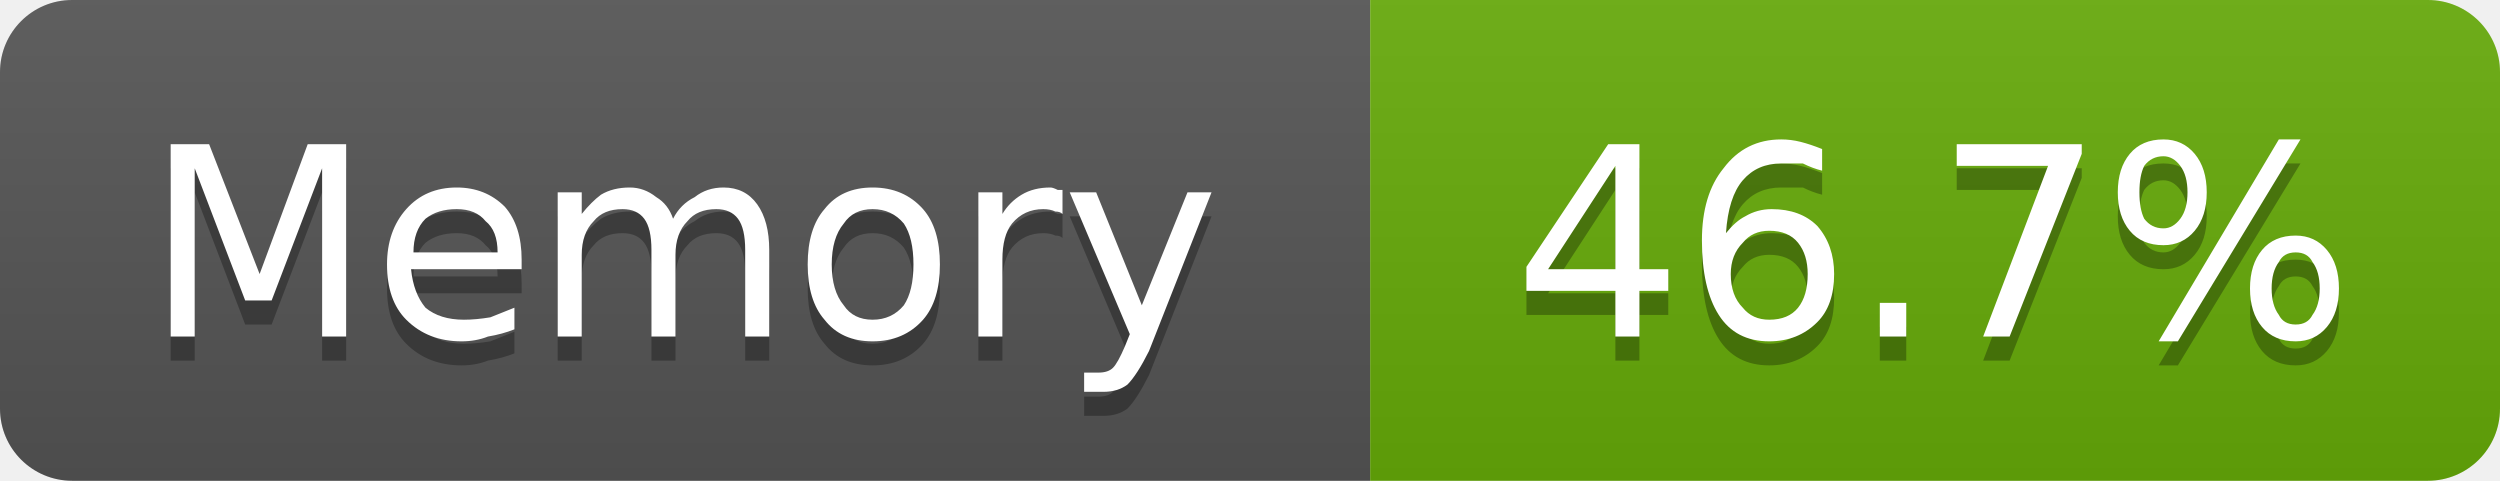
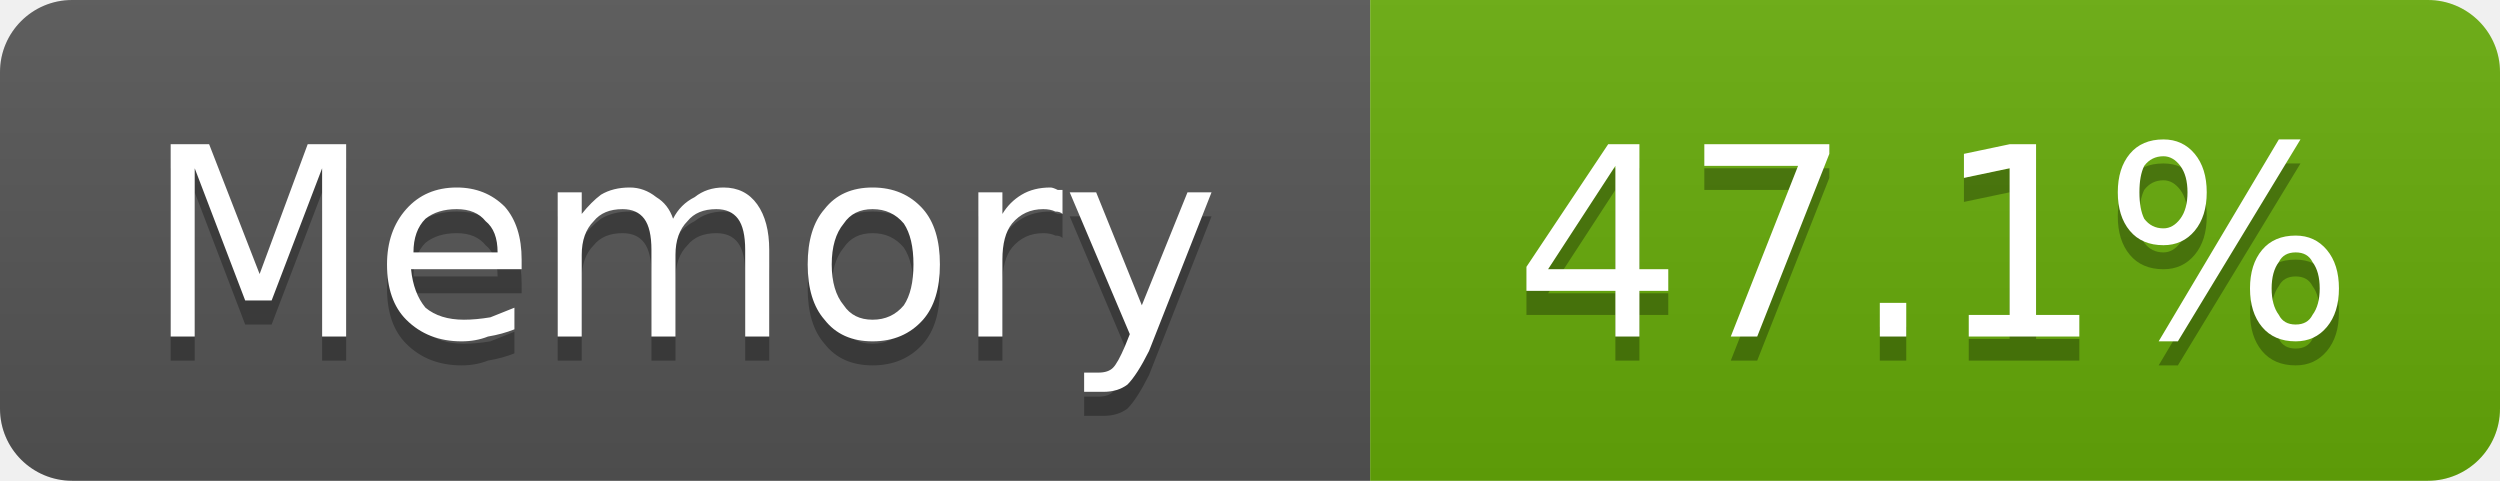
- <svg xmlns="http://www.w3.org/2000/svg" width="104" height="20" viewBox="0 0 104 20" role="img" aria-label="Memory: 46.7%">
+ <svg xmlns="http://www.w3.org/2000/svg" width="104" height="20" viewBox="0 0 104 20" role="img" aria-label="Memory: 47.1%">
  <linearGradient id="g-cluster_memory_usage" x2="0" y2="100%">
    <stop offset="0" stop-color="#bbb" stop-opacity=".1" />
    <stop offset="1" stop-opacity=".1" />
  </linearGradient>
  <clipPath id="r-cluster_memory_usage">
    <rect width="104" height="20" rx="3" fill="#fff" />
  </clipPath>
  <g clip-path="url(#r-cluster_memory_usage)">
    <rect width="57" height="20" fill="#555" />
    <rect x="57" width="47" height="20" fill="#67ac09" />
    <rect width="104" height="20" fill="url(#g-cluster_memory_usage)" />
    <path transform="translate(0 1)" fill="#010101" fill-opacity=".3" d="M7.1 6.0L8.7 6.0L10.8 11.4L12.8 6.0L14.4 6.0L14.4 14.0L13.4 14.0L13.4 7.0L11.3 12.5L10.2 12.5L8.1 7.0L8.1 14.0L7.1 14.0L7.1 6.0ZM21.7 10.8L21.7 11.2L17.1 11.2Q17.2 12.2 17.7 12.8Q18.3 13.3 19.3 13.3Q19.8 13.3 20.4 13.2Q20.9 13.0 21.4 12.8L21.4 13.7Q20.9 13.9 20.3 14.0Q19.8 14.2 19.2 14.2Q17.8 14.2 16.9 13.3Q16.1 12.5 16.1 11.0Q16.1 9.6 16.9 8.7Q17.7 7.8 19.0 7.8Q20.2 7.8 21.0 8.6Q21.7 9.4 21.7 10.8ZM20.7 10.5Q20.7 9.6 20.2 9.2Q19.8 8.7 19.0 8.7Q18.2 8.7 17.7 9.1Q17.2 9.6 17.2 10.5L20.7 10.5ZM28.0 9.1Q28.3 8.5 28.9 8.2Q29.4 7.8 30.1 7.8Q31.0 7.8 31.5 8.5Q32.0 9.2 32.0 10.4L32.0 14.0L31.0 14.0L31.0 10.4Q31.0 9.5 30.7 9.1Q30.4 8.7 29.8 8.7Q29.0 8.7 28.6 9.2Q28.1 9.7 28.1 10.6L28.1 14.0L27.1 14.0L27.1 10.4Q27.1 9.5 26.8 9.1Q26.5 8.7 25.9 8.7Q25.1 8.7 24.7 9.2Q24.2 9.7 24.2 10.6L24.2 14.0L23.2 14.0L23.2 8.0L24.2 8.0L24.2 8.9Q24.6 8.4 25.0 8.1Q25.5 7.8 26.2 7.8Q26.8 7.8 27.3 8.2Q27.8 8.5 28.0 9.1ZM36.3 8.7Q35.5 8.7 35.1 9.3Q34.6 9.9 34.6 11.0Q34.6 12.1 35.1 12.7Q35.5 13.3 36.3 13.3Q37.1 13.3 37.6 12.7Q38.0 12.1 38.0 11.0Q38.0 9.9 37.6 9.3Q37.1 8.7 36.3 8.7ZM36.3 7.8Q37.6 7.8 38.4 8.7Q39.1 9.5 39.1 11.0Q39.1 12.5 38.4 13.3Q37.6 14.2 36.3 14.2Q35.0 14.2 34.3 13.3Q33.6 12.5 33.6 11.0Q33.6 9.5 34.3 8.7Q35.0 7.8 36.3 7.8ZM44.2 8.9Q44.1 8.8 43.9 8.8Q43.7 8.7 43.4 8.7Q42.6 8.7 42.1 9.3Q41.7 9.8 41.7 10.8L41.7 14.0L40.7 14.0L40.7 8.0L41.7 8.0L41.7 8.9Q42.0 8.4 42.5 8.1Q43.0 7.8 43.7 7.8Q43.8 7.8 44.0 7.9Q44.1 7.9 44.2 7.9L44.2 8.9ZM47.8 14.6Q47.3 15.6 46.9 16.0Q46.5 16.3 45.9 16.3L45.1 16.3L45.1 15.5L45.7 15.5Q46.1 15.5 46.3 15.3Q46.5 15.1 46.8 14.4L47.0 13.9L44.5 8.0L45.6 8.0L47.5 12.7L49.4 8.0L50.4 8.0L47.8 14.6Z" />
    <path fill="#fff" d="M7.1 6.0L8.7 6.0L10.8 11.4L12.8 6.0L14.4 6.0L14.4 14.0L13.4 14.0L13.4 7.0L11.3 12.5L10.2 12.5L8.1 7.0L8.1 14.0L7.1 14.0L7.1 6.0ZM21.7 10.8L21.7 11.2L17.1 11.2Q17.2 12.2 17.7 12.8Q18.3 13.3 19.3 13.3Q19.8 13.3 20.4 13.2Q20.9 13.0 21.4 12.8L21.4 13.7Q20.9 13.9 20.3 14.0Q19.8 14.2 19.2 14.2Q17.8 14.2 16.9 13.3Q16.1 12.5 16.1 11.0Q16.1 9.6 16.9 8.7Q17.7 7.8 19.0 7.8Q20.2 7.8 21.0 8.6Q21.7 9.4 21.7 10.8ZM20.7 10.5Q20.7 9.6 20.2 9.2Q19.8 8.7 19.0 8.7Q18.2 8.7 17.7 9.1Q17.2 9.6 17.2 10.5L20.7 10.5ZM28.0 9.1Q28.3 8.5 28.9 8.2Q29.4 7.8 30.1 7.8Q31.0 7.8 31.5 8.5Q32.0 9.2 32.0 10.4L32.0 14.0L31.0 14.0L31.0 10.4Q31.0 9.5 30.7 9.1Q30.4 8.7 29.8 8.7Q29.0 8.7 28.6 9.2Q28.1 9.7 28.1 10.6L28.1 14.0L27.1 14.0L27.1 10.4Q27.1 9.5 26.8 9.1Q26.5 8.7 25.9 8.7Q25.1 8.7 24.7 9.2Q24.2 9.7 24.2 10.6L24.2 14.0L23.2 14.0L23.2 8.0L24.2 8.0L24.2 8.9Q24.6 8.4 25.0 8.1Q25.5 7.8 26.2 7.8Q26.8 7.8 27.3 8.2Q27.8 8.5 28.0 9.1ZM36.3 8.7Q35.5 8.7 35.1 9.3Q34.6 9.9 34.6 11.0Q34.6 12.1 35.1 12.7Q35.5 13.3 36.3 13.3Q37.1 13.3 37.6 12.7Q38.0 12.1 38.0 11.0Q38.0 9.9 37.6 9.3Q37.1 8.7 36.3 8.7ZM36.3 7.8Q37.6 7.8 38.4 8.7Q39.1 9.5 39.1 11.0Q39.1 12.5 38.4 13.3Q37.6 14.2 36.3 14.2Q35.0 14.2 34.3 13.3Q33.6 12.5 33.6 11.0Q33.6 9.5 34.3 8.7Q35.0 7.8 36.3 7.8ZM44.2 8.9Q44.1 8.8 43.9 8.8Q43.7 8.7 43.4 8.7Q42.6 8.7 42.1 9.3Q41.7 9.8 41.7 10.8L41.7 14.0L40.7 14.0L40.7 8.0L41.7 8.0L41.7 8.9Q42.0 8.4 42.5 8.1Q43.0 7.8 43.7 7.8Q43.8 7.8 44.0 7.9Q44.1 7.9 44.2 7.9L44.2 8.9ZM47.8 14.6Q47.3 15.6 46.9 16.0Q46.5 16.3 45.9 16.3L45.1 16.3L45.1 15.5L45.7 15.5Q46.1 15.5 46.3 15.3Q46.5 15.1 46.8 14.4L47.0 13.9L44.5 8.0L45.6 8.0L47.5 12.7L49.4 8.0L50.4 8.0L47.8 14.6Z" />
-     <path transform="translate(0 1)" fill="#010101" fill-opacity=".3" d="M67.2 6.9L64.4 11.2L67.2 11.2L67.2 6.9ZM66.9 6.0L68.2 6.0L68.2 11.2L69.4 11.2L69.4 12.1L68.2 12.1L68.2 14.0L67.2 14.0L67.2 12.1L63.5 12.1L63.5 11.1L66.9 6.0ZM73.6 9.6Q72.9 9.6 72.5 10.1Q72.0 10.6 72.0 11.4Q72.0 12.3 72.5 12.8Q72.9 13.3 73.6 13.3Q74.4 13.3 74.8 12.8Q75.2 12.3 75.2 11.4Q75.2 10.6 74.8 10.1Q74.4 9.6 73.6 9.6ZM75.8 6.2L75.8 7.1Q75.4 7.0 75.0 6.8Q74.5 6.8 74.1 6.8Q73.1 6.8 72.5 7.5Q71.9 8.2 71.8 9.7Q72.2 9.2 72.6 9.0Q73.1 8.7 73.7 8.7Q74.9 8.7 75.6 9.4Q76.3 10.2 76.3 11.4Q76.3 12.7 75.6 13.4Q74.8 14.2 73.6 14.2Q72.2 14.2 71.5 13.1Q70.8 12.0 70.8 10.0Q70.8 8.1 71.7 7.0Q72.6 5.8 74.1 5.8Q74.5 5.8 74.9 5.9Q75.3 6.0 75.8 6.2ZM78.2 12.6L79.3 12.6L79.3 14.0L78.2 14.0L78.2 12.6ZM81.4 6.0L86.6 6.0L86.6 6.4L83.6 14.0L82.5 14.0L85.2 6.9L81.4 6.9L81.4 6.0ZM95.5 10.5Q95.0 10.5 94.8 10.9Q94.5 11.3 94.5 12.0Q94.5 12.7 94.8 13.1Q95.0 13.5 95.5 13.5Q96.0 13.5 96.2 13.1Q96.5 12.7 96.5 12.0Q96.5 11.3 96.2 10.9Q96.0 10.5 95.5 10.5ZM95.5 9.8Q96.3 9.8 96.8 10.4Q97.3 11.0 97.3 12.0Q97.3 13.0 96.8 13.6Q96.3 14.2 95.5 14.2Q94.6 14.2 94.1 13.6Q93.6 13.0 93.6 12.0Q93.6 11.0 94.1 10.4Q94.6 9.8 95.5 9.8ZM90.0 6.5Q89.5 6.5 89.2 6.9Q89.0 7.3 89.0 8.0Q89.0 8.7 89.2 9.1Q89.5 9.5 90.0 9.5Q90.4 9.5 90.7 9.1Q91.0 8.7 91.0 8.0Q91.0 7.3 90.7 6.9Q90.4 6.5 90.0 6.5ZM94.8 5.8L95.7 5.8L90.6 14.2L89.8 14.2L94.8 5.8ZM90.0 5.8Q90.8 5.8 91.3 6.4Q91.8 7.0 91.8 8.0Q91.8 9.0 91.3 9.6Q90.8 10.2 90.0 10.2Q89.1 10.2 88.6 9.6Q88.1 9.0 88.1 8.0Q88.1 7.0 88.6 6.4Q89.1 5.8 90.0 5.8Z" />
-     <path fill="#fff" d="M67.2 6.9L64.4 11.2L67.2 11.2L67.2 6.9ZM66.9 6.0L68.2 6.0L68.2 11.2L69.4 11.2L69.4 12.1L68.2 12.1L68.2 14.0L67.2 14.0L67.2 12.1L63.5 12.1L63.5 11.1L66.9 6.0ZM73.6 9.6Q72.9 9.6 72.5 10.1Q72.0 10.6 72.0 11.4Q72.0 12.3 72.5 12.8Q72.9 13.3 73.6 13.3Q74.4 13.3 74.8 12.8Q75.2 12.3 75.2 11.4Q75.2 10.6 74.8 10.1Q74.4 9.6 73.6 9.6ZM75.8 6.2L75.8 7.1Q75.4 7.0 75.0 6.8Q74.5 6.8 74.1 6.8Q73.1 6.8 72.5 7.5Q71.9 8.2 71.8 9.7Q72.2 9.2 72.6 9.0Q73.1 8.7 73.7 8.7Q74.9 8.7 75.6 9.4Q76.3 10.2 76.3 11.4Q76.3 12.7 75.6 13.4Q74.8 14.2 73.6 14.2Q72.2 14.2 71.5 13.1Q70.8 12.0 70.8 10.0Q70.8 8.1 71.7 7.0Q72.6 5.8 74.1 5.8Q74.5 5.8 74.9 5.9Q75.3 6.0 75.8 6.2ZM78.2 12.6L79.3 12.6L79.3 14.0L78.2 14.0L78.2 12.6ZM81.4 6.0L86.6 6.0L86.6 6.4L83.6 14.0L82.5 14.0L85.2 6.9L81.4 6.9L81.4 6.0ZM95.5 10.5Q95.0 10.5 94.8 10.9Q94.5 11.3 94.5 12.0Q94.5 12.7 94.8 13.1Q95.0 13.5 95.5 13.5Q96.0 13.5 96.2 13.1Q96.5 12.7 96.5 12.0Q96.5 11.3 96.2 10.9Q96.0 10.5 95.5 10.5ZM95.5 9.8Q96.3 9.8 96.8 10.4Q97.3 11.0 97.3 12.0Q97.3 13.0 96.8 13.6Q96.3 14.2 95.5 14.2Q94.6 14.2 94.1 13.6Q93.6 13.0 93.6 12.0Q93.6 11.0 94.1 10.4Q94.6 9.8 95.5 9.8ZM90.0 6.5Q89.5 6.5 89.2 6.9Q89.0 7.3 89.0 8.0Q89.0 8.7 89.2 9.1Q89.5 9.5 90.0 9.5Q90.4 9.5 90.7 9.1Q91.0 8.7 91.0 8.0Q91.0 7.3 90.7 6.9Q90.4 6.5 90.0 6.5ZM94.8 5.8L95.7 5.8L90.6 14.2L89.8 14.2L94.8 5.8ZM90.0 5.8Q90.8 5.8 91.3 6.4Q91.8 7.0 91.8 8.0Q91.8 9.0 91.3 9.6Q90.8 10.2 90.0 10.2Q89.1 10.2 88.6 9.6Q88.1 9.0 88.1 8.0Q88.1 7.0 88.6 6.4Q89.1 5.8 90.0 5.8Z" />
+     <path transform="translate(0 1)" fill="#010101" fill-opacity=".3" d="M67.2 6.9L64.4 11.2L67.2 11.2L67.2 6.9ZM66.9 6.0L68.2 6.0L68.2 11.2L69.4 11.2L69.4 12.1L68.2 12.1L68.2 14.0L67.2 14.0L67.2 12.1L63.5 12.1L63.5 11.1L66.9 6.0ZM70.9 6.0L76.1 6.0L76.1 6.4L73.1 14.0L72.0 14.0L74.8 6.9L70.9 6.9L70.9 6.0ZM78.2 12.6L79.3 12.6L79.3 14.0L78.2 14.0L78.2 12.6ZM81.9 13.1L83.6 13.1L83.6 7.0L81.7 7.4L81.7 6.4L83.6 6.0L84.7 6.0L84.7 13.1L86.5 13.1L86.5 14.0L81.9 14.0L81.9 13.1ZM95.5 10.5Q95.0 10.5 94.8 10.9Q94.5 11.3 94.5 12.0Q94.5 12.7 94.8 13.1Q95.0 13.5 95.5 13.5Q96.0 13.5 96.2 13.1Q96.5 12.7 96.5 12.0Q96.5 11.3 96.2 10.9Q96.0 10.5 95.5 10.5ZM95.5 9.8Q96.3 9.8 96.8 10.4Q97.3 11.0 97.3 12.0Q97.3 13.0 96.8 13.6Q96.3 14.2 95.5 14.2Q94.6 14.2 94.1 13.6Q93.6 13.0 93.6 12.0Q93.6 11.0 94.1 10.4Q94.6 9.8 95.5 9.8ZM90.0 6.5Q89.5 6.5 89.2 6.9Q89.0 7.3 89.0 8.0Q89.0 8.7 89.2 9.1Q89.5 9.5 90.0 9.5Q90.4 9.5 90.7 9.1Q91.0 8.7 91.0 8.0Q91.0 7.3 90.7 6.9Q90.4 6.5 90.0 6.5ZM94.8 5.8L95.7 5.8L90.6 14.2L89.8 14.2L94.8 5.8ZM90.0 5.8Q90.8 5.8 91.3 6.4Q91.8 7.0 91.8 8.0Q91.8 9.0 91.3 9.6Q90.8 10.2 90.0 10.2Q89.1 10.2 88.6 9.6Q88.1 9.0 88.1 8.0Q88.1 7.0 88.6 6.4Q89.1 5.8 90.0 5.8Z" />
+     <path fill="#fff" d="M67.2 6.9L64.4 11.2L67.2 11.2L67.2 6.9ZM66.9 6.0L68.2 6.0L68.2 11.2L69.4 11.2L69.4 12.1L68.2 12.1L68.2 14.0L67.2 14.0L67.2 12.1L63.5 12.1L63.5 11.1L66.9 6.0ZM70.9 6.0L76.1 6.0L76.1 6.4L73.1 14.0L72.0 14.0L74.8 6.9L70.9 6.9L70.9 6.0ZM78.2 12.6L79.3 12.6L79.3 14.0L78.2 14.0L78.2 12.6ZM81.9 13.1L83.6 13.1L83.6 7.0L81.7 7.4L81.7 6.4L83.6 6.0L84.7 6.0L84.7 13.1L86.5 13.1L86.5 14.0L81.9 14.0L81.9 13.1ZM95.5 10.5Q95.0 10.5 94.8 10.9Q94.5 11.3 94.5 12.0Q94.5 12.7 94.8 13.1Q95.0 13.5 95.5 13.5Q96.0 13.5 96.2 13.1Q96.5 12.7 96.5 12.0Q96.5 11.3 96.2 10.9Q96.0 10.5 95.5 10.5ZM95.5 9.8Q96.3 9.8 96.8 10.4Q97.3 11.0 97.3 12.0Q97.3 13.0 96.8 13.6Q96.3 14.2 95.5 14.2Q94.6 14.2 94.1 13.6Q93.6 13.0 93.6 12.0Q93.6 11.0 94.1 10.4Q94.6 9.8 95.5 9.8ZM90.0 6.5Q89.5 6.5 89.2 6.9Q89.0 7.3 89.0 8.0Q89.0 8.7 89.2 9.1Q89.5 9.5 90.0 9.5Q90.4 9.5 90.7 9.1Q91.0 8.7 91.0 8.0Q91.0 7.3 90.7 6.9Q90.4 6.5 90.0 6.5ZM94.8 5.8L95.7 5.8L90.6 14.2L89.8 14.2L94.8 5.8ZM90.0 5.8Q90.8 5.8 91.3 6.4Q91.8 7.0 91.8 8.0Q91.8 9.0 91.3 9.6Q90.8 10.2 90.0 10.2Q89.1 10.2 88.6 9.6Q88.1 9.0 88.1 8.0Q88.1 7.0 88.6 6.4Q89.1 5.8 90.0 5.8Z" />
  </g>
</svg>
